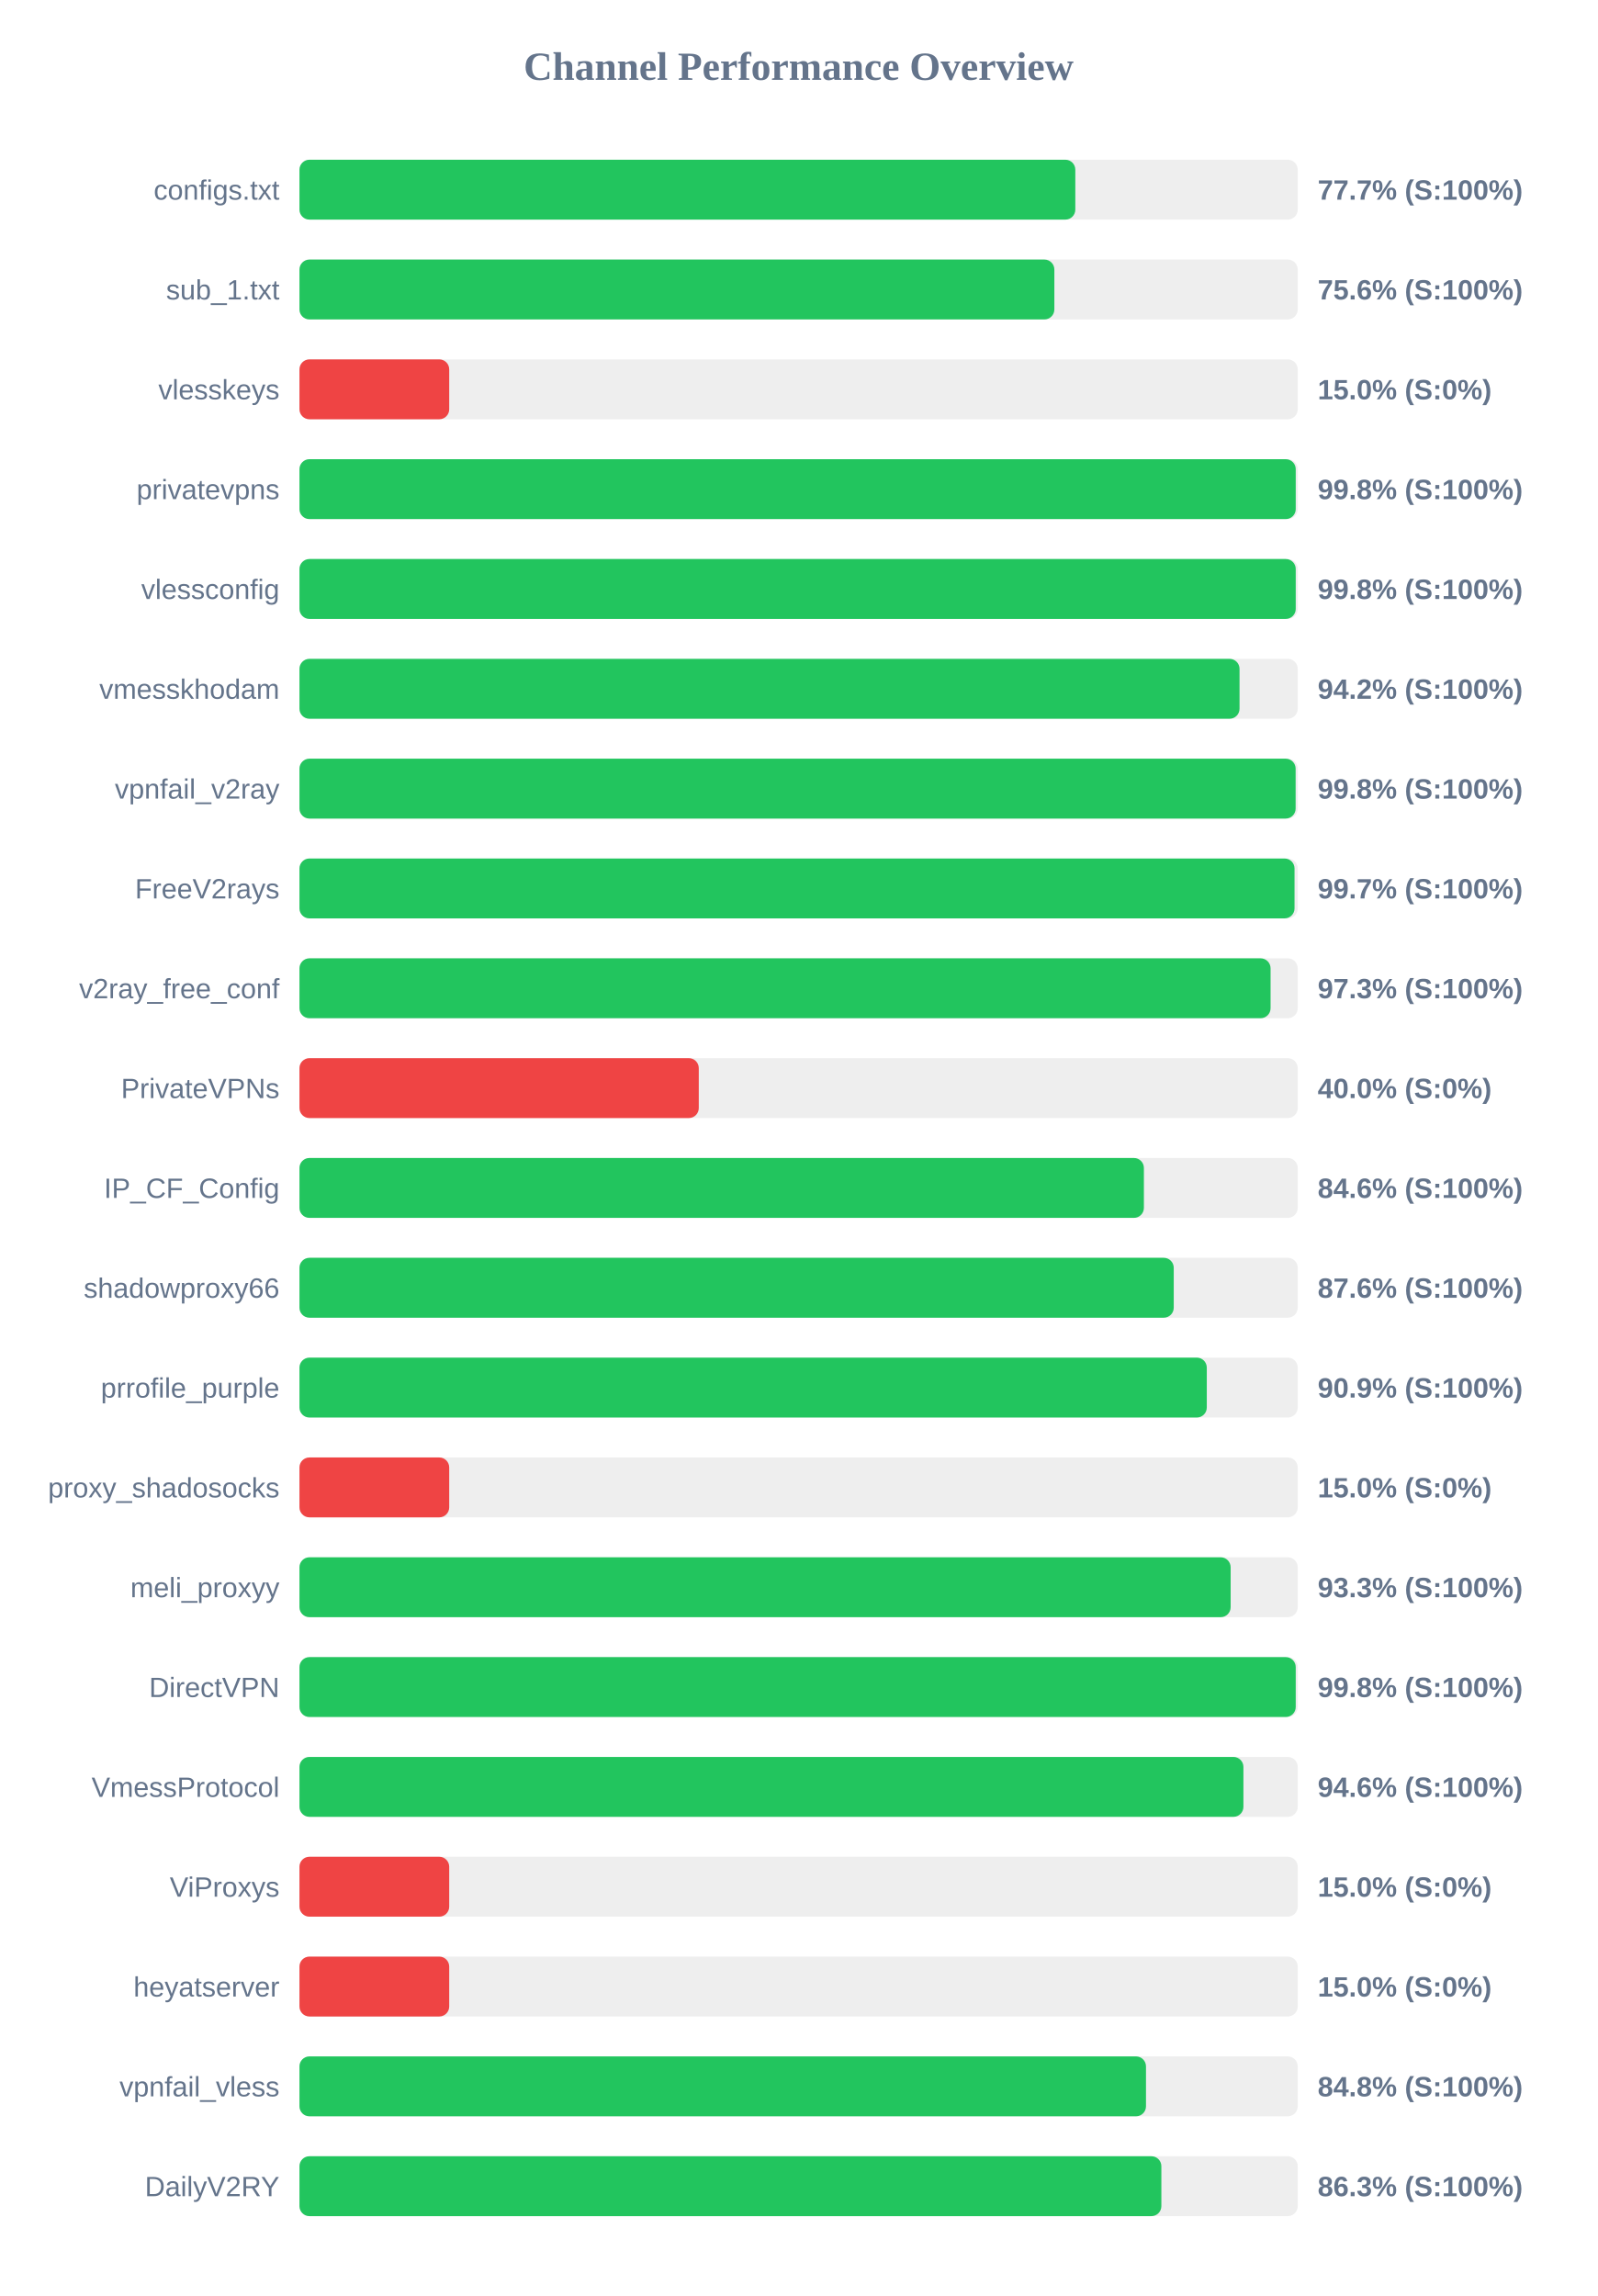
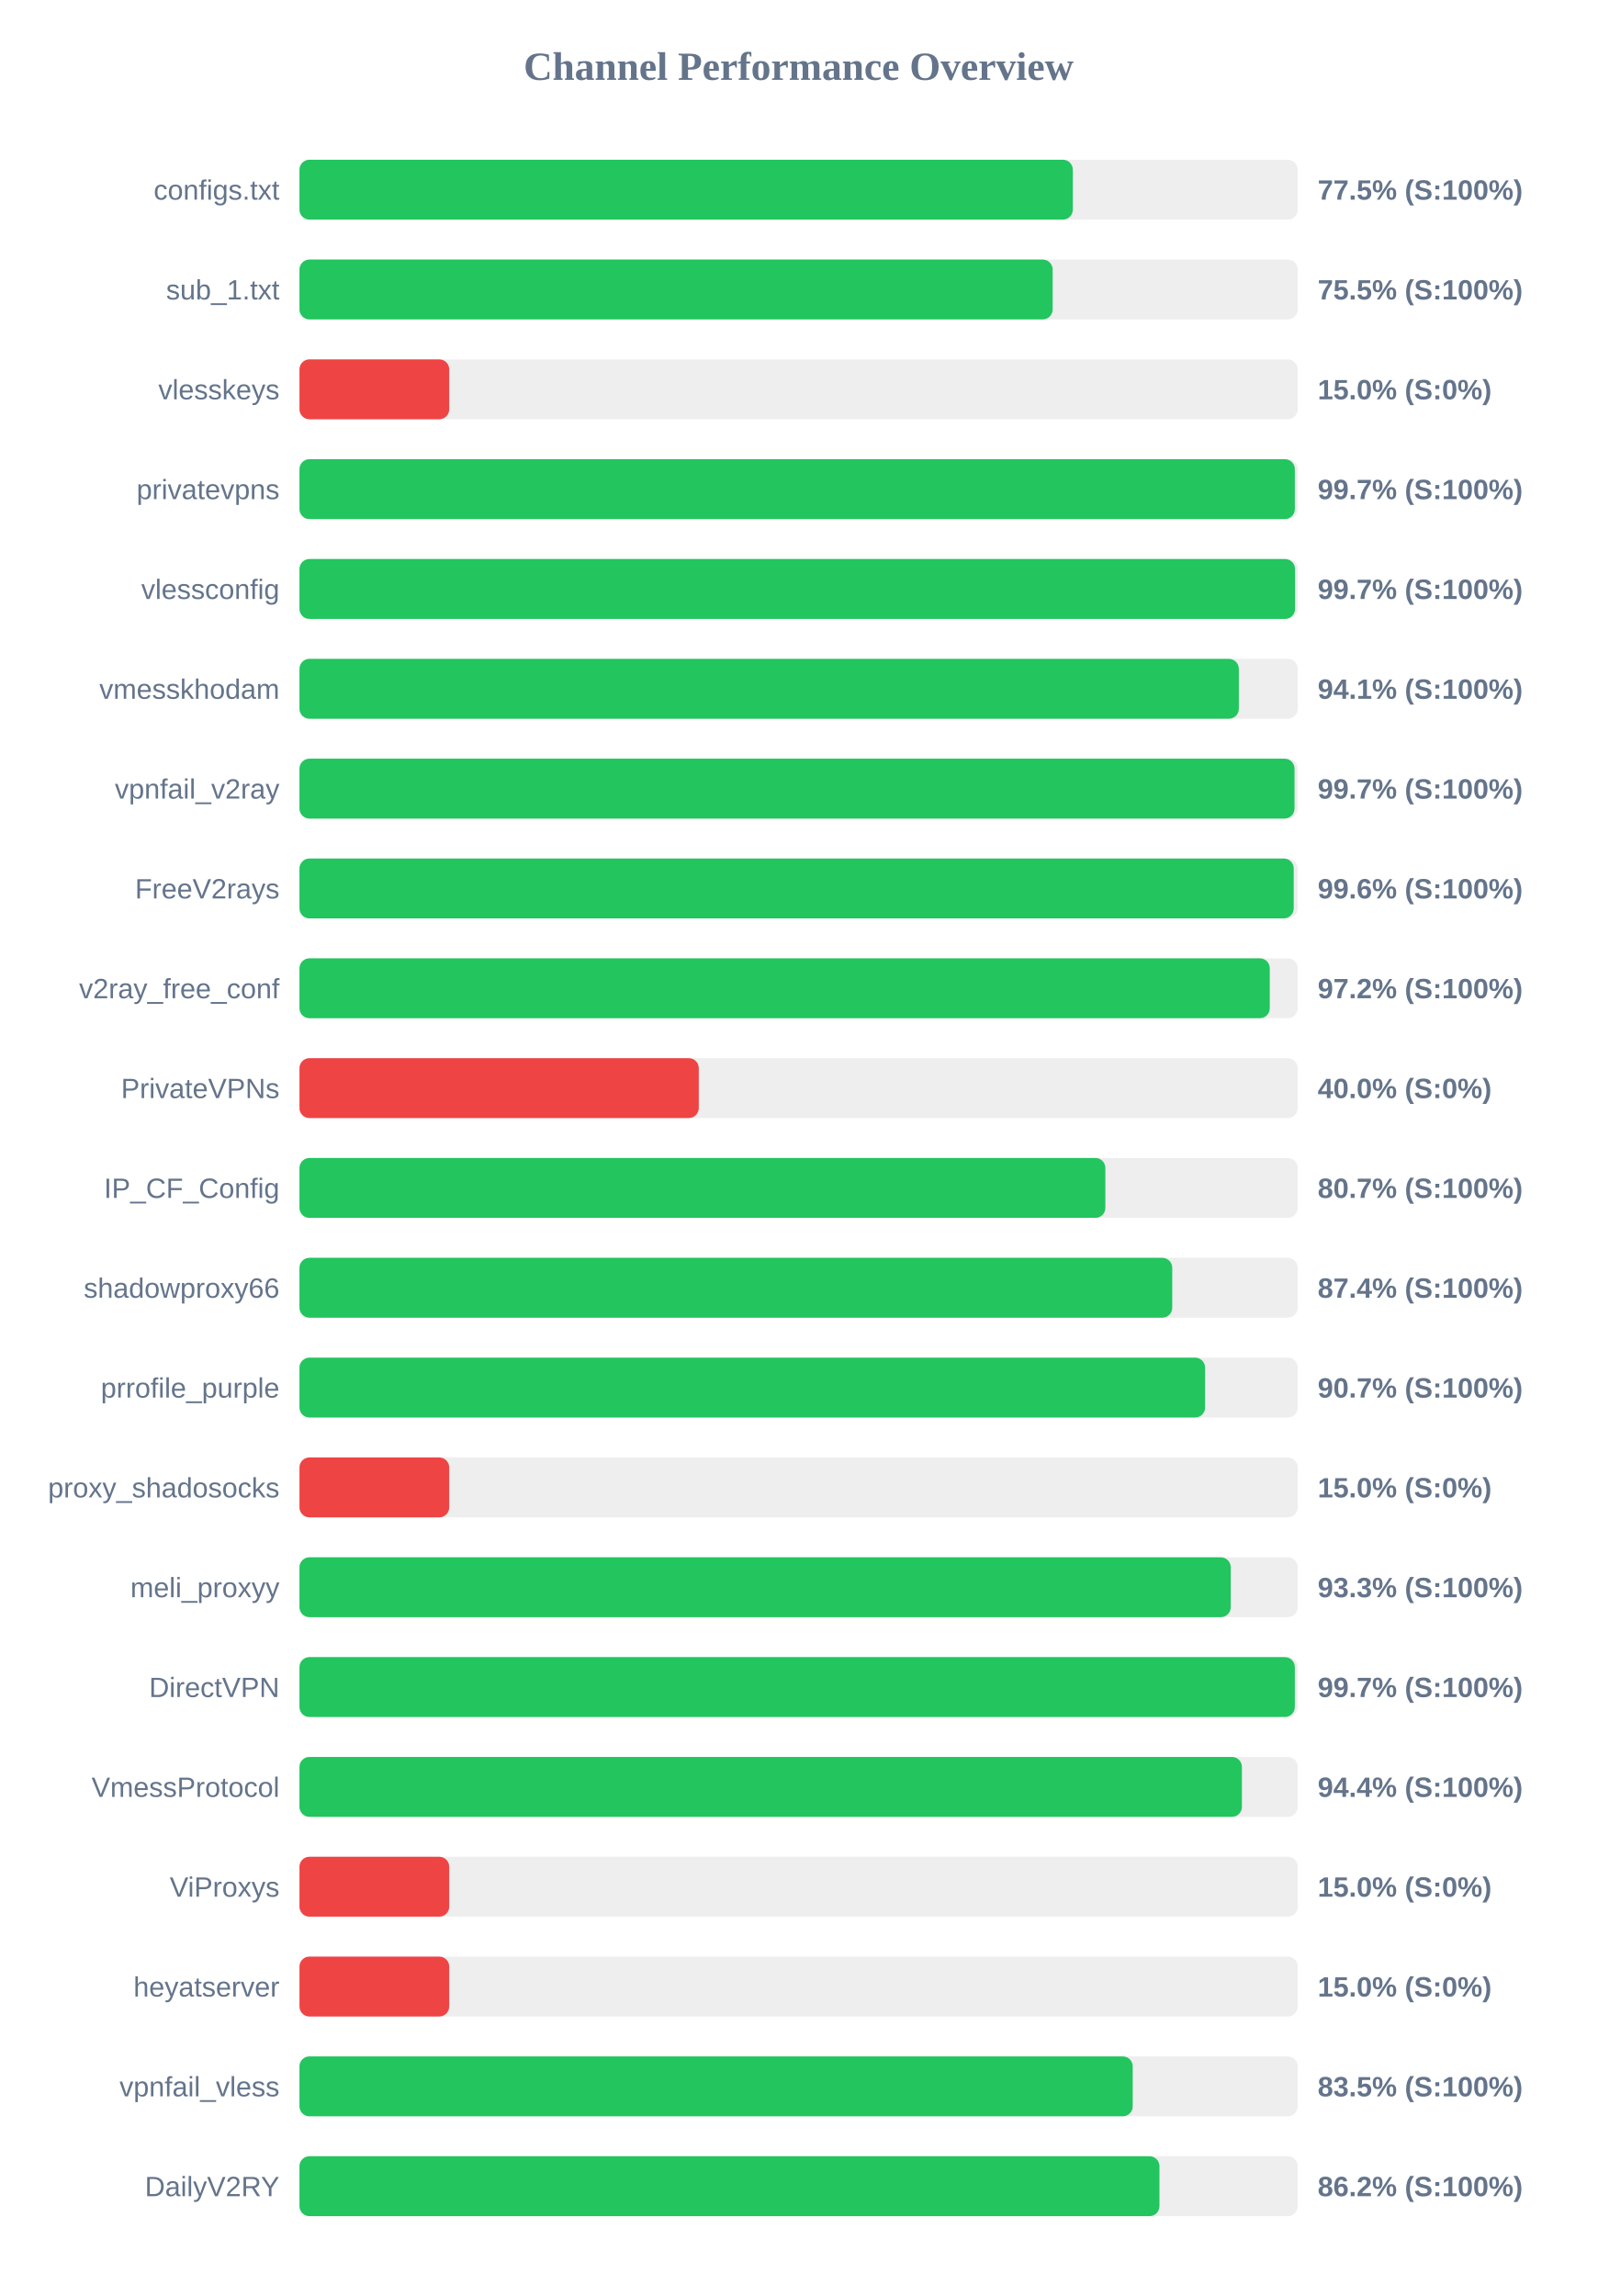
<svg xmlns="http://www.w3.org/2000/svg" width="800" height="1150" version="1.1">
  <style>
        .row { font: 14px Arial; fill: #64748b; }
        .score { font: bold 14px Arial; fill: #64748b; }
    </style>
  <text x="400" y="40" text-anchor="middle" font-size="20px" font-weight="bold" fill="#64748b">Channel Performance Overview</text>
  <rect x="150" y="80" width="500" height="30" fill="#eee" rx="5" />
-   <rect x="150" y="80" width="388.6" height="30" fill="#22c55e" rx="5" />
+   <rect x="150" y="80" width="387.35" height="30" fill="#22c55e" rx="5" />
  <text x="140" y="100" text-anchor="end" class="row">configs.txt</text>
-   <text x="660" y="100" text-anchor="start" class="score">77.7% (S:100%)</text>
+   <text x="660" y="100" text-anchor="start" class="score">77.5% (S:100%)</text>
  <rect x="150" y="130" width="500" height="30" fill="#eee" rx="5" />
-   <rect x="150" y="130" width="378.1" height="30" fill="#22c55e" rx="5" />
+   <rect x="150" y="130" width="377.25" height="30" fill="#22c55e" rx="5" />
  <text x="140" y="150" text-anchor="end" class="row">sub_1.txt</text>
-   <text x="660" y="150" text-anchor="start" class="score">75.6% (S:100%)</text>
+   <text x="660" y="150" text-anchor="start" class="score">75.5% (S:100%)</text>
  <rect x="150" y="180" width="500" height="30" fill="#eee" rx="5" />
  <rect x="150" y="180" width="75.0" height="30" fill="#ef4444" rx="5" />
  <text x="140" y="200" text-anchor="end" class="row">vlesskeys</text>
  <text x="660" y="200" text-anchor="start" class="score">15.0% (S:0%)</text>
  <rect x="150" y="230" width="500" height="30" fill="#eee" rx="5" />
-   <rect x="150" y="230" width="499.0" height="30" fill="#22c55e" rx="5" />
+   <rect x="150" y="230" width="498.55" height="30" fill="#22c55e" rx="5" />
  <text x="140" y="250" text-anchor="end" class="row">privatevpns</text>
-   <text x="660" y="250" text-anchor="start" class="score">99.8% (S:100%)</text>
+   <text x="660" y="250" text-anchor="start" class="score">99.7% (S:100%)</text>
  <rect x="150" y="280" width="500" height="30" fill="#eee" rx="5" />
-   <rect x="150" y="280" width="499.0" height="30" fill="#22c55e" rx="5" />
+   <rect x="150" y="280" width="498.65" height="30" fill="#22c55e" rx="5" />
  <text x="140" y="300" text-anchor="end" class="row">vlessconfig</text>
-   <text x="660" y="300" text-anchor="start" class="score">99.8% (S:100%)</text>
+   <text x="660" y="300" text-anchor="start" class="score">99.7% (S:100%)</text>
  <rect x="150" y="330" width="500" height="30" fill="#eee" rx="5" />
-   <rect x="150" y="330" width="470.85" height="30" fill="#22c55e" rx="5" />
+   <rect x="150" y="330" width="470.5" height="30" fill="#22c55e" rx="5" />
  <text x="140" y="350" text-anchor="end" class="row">vmesskhodam</text>
-   <text x="660" y="350" text-anchor="start" class="score">94.2% (S:100%)</text>
+   <text x="660" y="350" text-anchor="start" class="score">94.1% (S:100%)</text>
  <rect x="150" y="380" width="500" height="30" fill="#eee" rx="5" />
-   <rect x="150" y="380" width="498.95" height="30" fill="#22c55e" rx="5" />
+   <rect x="150" y="380" width="498.4" height="30" fill="#22c55e" rx="5" />
  <text x="140" y="400" text-anchor="end" class="row">vpnfail_v2ray</text>
-   <text x="660" y="400" text-anchor="start" class="score">99.8% (S:100%)</text>
+   <text x="660" y="400" text-anchor="start" class="score">99.7% (S:100%)</text>
  <rect x="150" y="430" width="500" height="30" fill="#eee" rx="5" />
-   <rect x="150" y="430" width="498.4" height="30" fill="#22c55e" rx="5" />
+   <rect x="150" y="430" width="498.0" height="30" fill="#22c55e" rx="5" />
  <text x="140" y="450" text-anchor="end" class="row">FreeV2rays</text>
-   <text x="660" y="450" text-anchor="start" class="score">99.7% (S:100%)</text>
+   <text x="660" y="450" text-anchor="start" class="score">99.6% (S:100%)</text>
  <rect x="150" y="480" width="500" height="30" fill="#eee" rx="5" />
-   <rect x="150" y="480" width="486.4" height="30" fill="#22c55e" rx="5" />
+   <rect x="150" y="480" width="486.0" height="30" fill="#22c55e" rx="5" />
  <text x="140" y="500" text-anchor="end" class="row">v2ray_free_conf</text>
-   <text x="660" y="500" text-anchor="start" class="score">97.3% (S:100%)</text>
+   <text x="660" y="500" text-anchor="start" class="score">97.2% (S:100%)</text>
  <rect x="150" y="530" width="500" height="30" fill="#eee" rx="5" />
  <rect x="150" y="530" width="200.0" height="30" fill="#ef4444" rx="5" />
  <text x="140" y="550" text-anchor="end" class="row">PrivateVPNs</text>
  <text x="660" y="550" text-anchor="start" class="score">40.0% (S:0%)</text>
  <rect x="150" y="580" width="500" height="30" fill="#eee" rx="5" />
-   <rect x="150" y="580" width="422.95" height="30" fill="#22c55e" rx="5" />
+   <rect x="150" y="580" width="403.65" height="30" fill="#22c55e" rx="5" />
  <text x="140" y="600" text-anchor="end" class="row">IP_CF_Config</text>
-   <text x="660" y="600" text-anchor="start" class="score">84.6% (S:100%)</text>
+   <text x="660" y="600" text-anchor="start" class="score">80.7% (S:100%)</text>
  <rect x="150" y="630" width="500" height="30" fill="#eee" rx="5" />
-   <rect x="150" y="630" width="437.9" height="30" fill="#22c55e" rx="5" />
+   <rect x="150" y="630" width="437.15" height="30" fill="#22c55e" rx="5" />
  <text x="140" y="650" text-anchor="end" class="row">shadowproxy66</text>
-   <text x="660" y="650" text-anchor="start" class="score">87.6% (S:100%)</text>
+   <text x="660" y="650" text-anchor="start" class="score">87.4% (S:100%)</text>
  <rect x="150" y="680" width="500" height="30" fill="#eee" rx="5" />
-   <rect x="150" y="680" width="454.45" height="30" fill="#22c55e" rx="5" />
+   <rect x="150" y="680" width="453.6" height="30" fill="#22c55e" rx="5" />
  <text x="140" y="700" text-anchor="end" class="row">prrofile_purple</text>
-   <text x="660" y="700" text-anchor="start" class="score">90.9% (S:100%)</text>
+   <text x="660" y="700" text-anchor="start" class="score">90.7% (S:100%)</text>
  <rect x="150" y="730" width="500" height="30" fill="#eee" rx="5" />
  <rect x="150" y="730" width="75.0" height="30" fill="#ef4444" rx="5" />
  <text x="140" y="750" text-anchor="end" class="row">proxy_shadosocks</text>
  <text x="660" y="750" text-anchor="start" class="score">15.0% (S:0%)</text>
  <rect x="150" y="780" width="500" height="30" fill="#eee" rx="5" />
-   <rect x="150" y="780" width="466.4" height="30" fill="#22c55e" rx="5" />
+   <rect x="150" y="780" width="466.45" height="30" fill="#22c55e" rx="5" />
  <text x="140" y="800" text-anchor="end" class="row">meli_proxyy</text>
  <text x="660" y="800" text-anchor="start" class="score">93.3% (S:100%)</text>
  <rect x="150" y="830" width="500" height="30" fill="#eee" rx="5" />
-   <rect x="150" y="830" width="499.0" height="30" fill="#22c55e" rx="5" />
+   <rect x="150" y="830" width="498.55" height="30" fill="#22c55e" rx="5" />
  <text x="140" y="850" text-anchor="end" class="row">DirectVPN</text>
-   <text x="660" y="850" text-anchor="start" class="score">99.8% (S:100%)</text>
+   <text x="660" y="850" text-anchor="start" class="score">99.7% (S:100%)</text>
  <rect x="150" y="880" width="500" height="30" fill="#eee" rx="5" />
-   <rect x="150" y="880" width="472.8" height="30" fill="#22c55e" rx="5" />
+   <rect x="150" y="880" width="472.05" height="30" fill="#22c55e" rx="5" />
  <text x="140" y="900" text-anchor="end" class="row">VmessProtocol</text>
-   <text x="660" y="900" text-anchor="start" class="score">94.6% (S:100%)</text>
+   <text x="660" y="900" text-anchor="start" class="score">94.4% (S:100%)</text>
  <rect x="150" y="930" width="500" height="30" fill="#eee" rx="5" />
  <rect x="150" y="930" width="75.0" height="30" fill="#ef4444" rx="5" />
  <text x="140" y="950" text-anchor="end" class="row">ViProxys</text>
  <text x="660" y="950" text-anchor="start" class="score">15.0% (S:0%)</text>
  <rect x="150" y="980" width="500" height="30" fill="#eee" rx="5" />
  <rect x="150" y="980" width="75.0" height="30" fill="#ef4444" rx="5" />
  <text x="140" y="1000" text-anchor="end" class="row">heyatserver</text>
  <text x="660" y="1000" text-anchor="start" class="score">15.0% (S:0%)</text>
  <rect x="150" y="1030" width="500" height="30" fill="#eee" rx="5" />
-   <rect x="150" y="1030" width="424.0" height="30" fill="#22c55e" rx="5" />
+   <rect x="150" y="1030" width="417.35" height="30" fill="#22c55e" rx="5" />
  <text x="140" y="1050" text-anchor="end" class="row">vpnfail_vless</text>
-   <text x="660" y="1050" text-anchor="start" class="score">84.8% (S:100%)</text>
+   <text x="660" y="1050" text-anchor="start" class="score">83.5% (S:100%)</text>
  <rect x="150" y="1080" width="500" height="30" fill="#eee" rx="5" />
-   <rect x="150" y="1080" width="431.7" height="30" fill="#22c55e" rx="5" />
+   <rect x="150" y="1080" width="430.75" height="30" fill="#22c55e" rx="5" />
  <text x="140" y="1100" text-anchor="end" class="row">DailyV2RY</text>
-   <text x="660" y="1100" text-anchor="start" class="score">86.3% (S:100%)</text>
+   <text x="660" y="1100" text-anchor="start" class="score">86.2% (S:100%)</text>
</svg>
